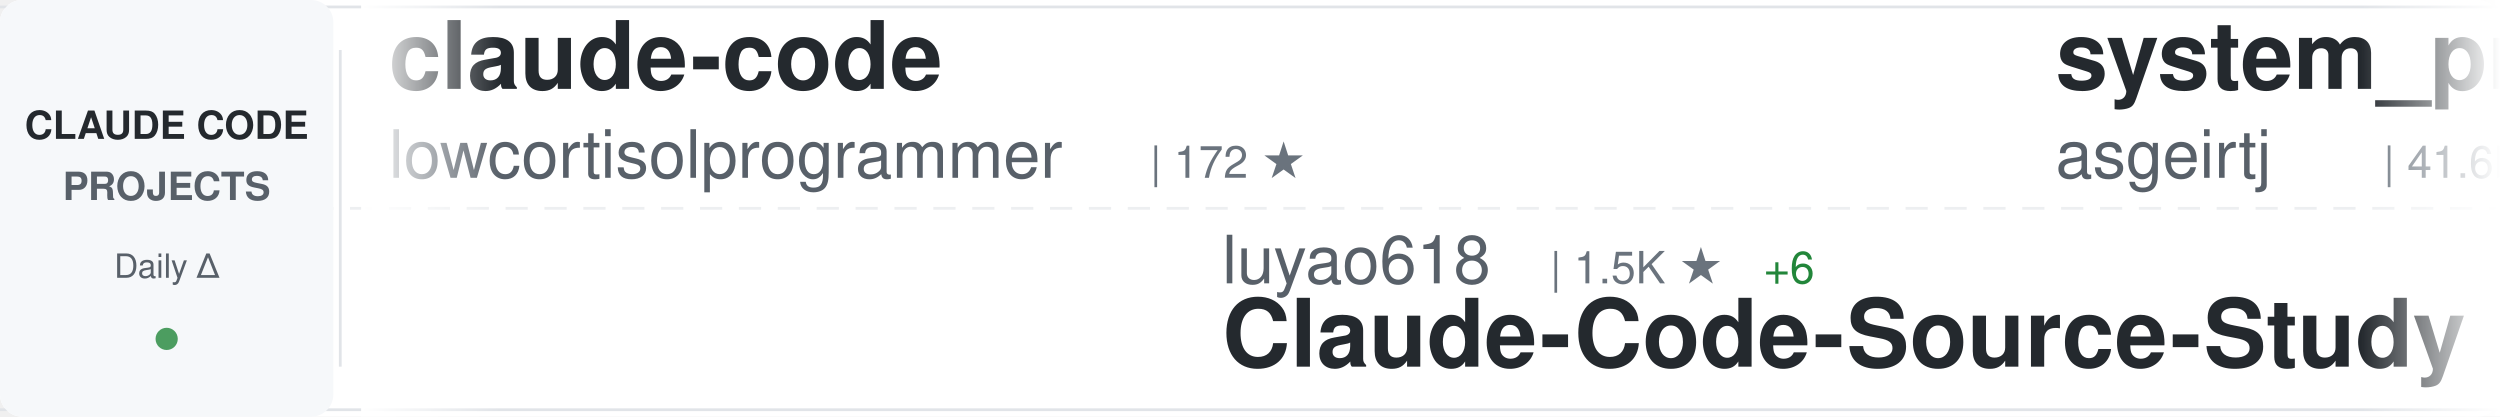
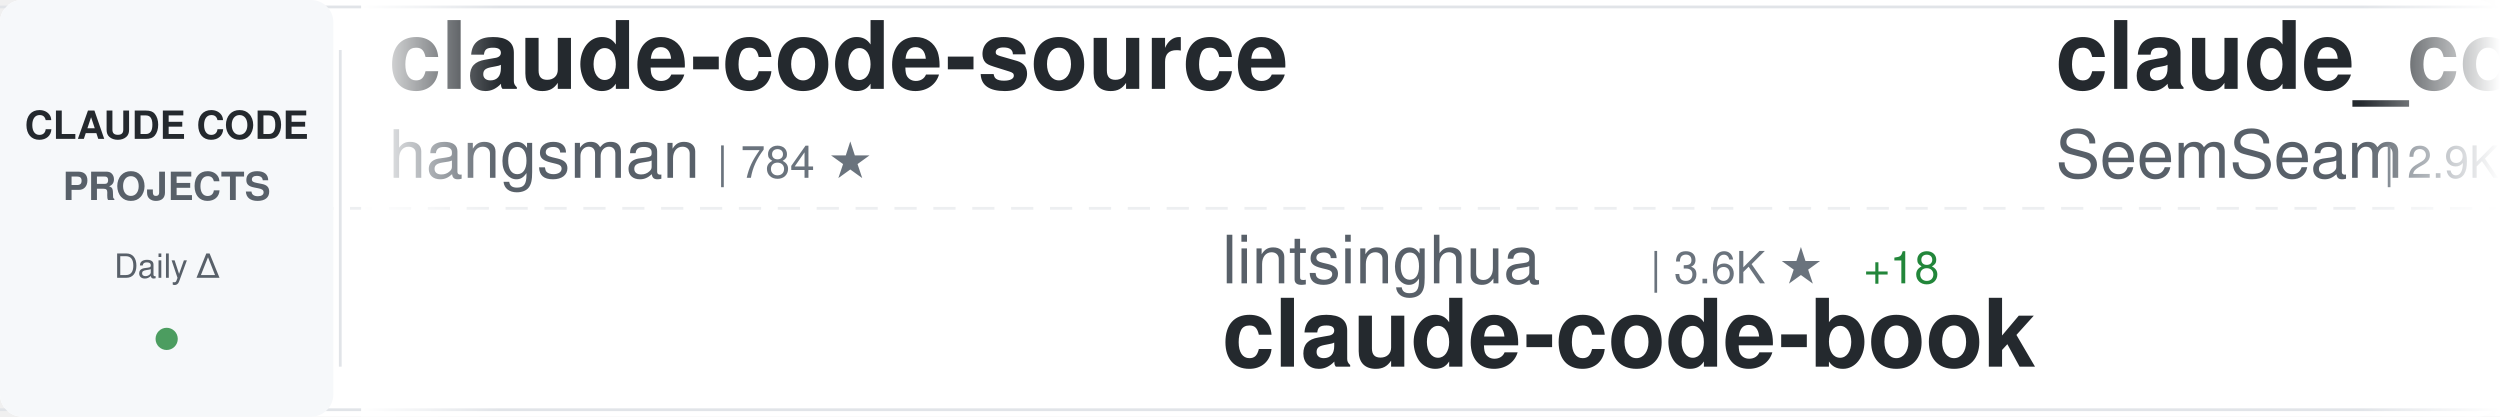
<svg xmlns="http://www.w3.org/2000/svg" width="900" height="150">
  <defs>
    <linearGradient id="awesomeLeftFade" x1="0%" y1="0%" x2="100%" y2="0%">
      <stop offset="0%" style="stop-color:#ffffff;stop-opacity:1" />
      <stop offset="100%" style="stop-color:#ffffff;stop-opacity:0" />
    </linearGradient>
    <linearGradient id="awesomeRightFade" x1="0%" y1="0%" x2="100%" y2="0%">
      <stop offset="0%" style="stop-color:#ffffff;stop-opacity:0" />
      <stop offset="100%" style="stop-color:#ffffff;stop-opacity:1" />
    </linearGradient>
  </defs>
  <rect width="900" height="150" fill="#ffffff" rx="8" />
  <rect x="0" y="2" width="900" height="1" fill="#e1e4e8" />
  <rect x="0" y="147" width="900" height="1" fill="#e1e4e8" />
  <line x1="0" y1="75" x2="900" y2="75" stroke="#e1e4e8" stroke-width="1" stroke-dasharray="8 6" opacity="0.6" />
  <rect x="0" y="0" width="120" height="150" fill="#f6f8fa" rx="8" />
  <text x="60" y="50" font-family="-apple-system, BlinkMacSystemFont, 'Segoe UI', Helvetica, Arial, sans-serif" font-size="14" font-weight="600" fill="#24292e" text-anchor="middle">CLAUDE CODE</text>
  <text x="60" y="72" font-family="-apple-system, BlinkMacSystemFont, 'Segoe UI', Helvetica, Arial, sans-serif" font-size="14" font-weight="600" fill="#586069" text-anchor="middle">PROJECTS</text>
  <text x="60" y="100" font-family="-apple-system, BlinkMacSystemFont, 'Segoe UI', Helvetica, Arial, sans-serif" font-size="12" font-weight="500" fill="#586069" text-anchor="middle">Daily Δ</text>
  <circle cx="60" cy="122" r="4" fill="#22863a" opacity="0.8" />
  <rect x="122" y="18" width="1" height="114" fill="#e1e4e8" />
  <clipPath id="awesomeTickerClip">
    <rect x="130" y="0" width="770" height="150" />
  </clipPath>
  <g clip-path="url(#awesomeTickerClip)">
    <g id="awesomeTickerItems">
      <animateTransform attributeName="transform" attributeType="XML" type="translate" from="0 0" to="-3000 0" dur="54s" repeatCount="indefinite" />
      <g transform="translate(0, 0)">
-         <text x="140" y="32" font-family="-apple-system, BlinkMacSystemFont, 'Segoe UI', Helvetica, Arial, sans-serif" font-size="34" font-weight="600" fill="#24292e">claude-code</text>
-         <text x="140" y="64" font-family="-apple-system, BlinkMacSystemFont, 'Segoe UI', Helvetica, Arial, sans-serif" font-size="24" font-weight="400" fill="#586069">lowcortisolprogrammer</text>
-         <text x="414" y="64" font-family="-apple-system, BlinkMacSystemFont, 'Segoe UI', Helvetica, Arial, sans-serif" font-size="16" font-weight="500" fill="#6a737d">| 172 ★</text>
+         <text x="140" y="32" font-family="-apple-system, BlinkMacSystemFont, 'Segoe UI', Helvetica, Arial, sans-serif" font-size="34" font-weight="600" fill="#24292e">claude-code-source</text>
+         <text x="140" y="64" font-family="-apple-system, BlinkMacSystemFont, 'Segoe UI', Helvetica, Arial, sans-serif" font-size="24" font-weight="400" fill="#586069">hangsman</text>
+         <text x="258" y="64" font-family="-apple-system, BlinkMacSystemFont, 'Segoe UI', Helvetica, Arial, sans-serif" font-size="16" font-weight="500" fill="#6a737d">| 784 ★</text>
      </g>
      <g transform="translate(300, 0)">
-         <text x="140" y="102" font-family="-apple-system, BlinkMacSystemFont, 'Segoe UI', Helvetica, Arial, sans-serif" font-size="24" font-weight="400" fill="#586069">luyao618</text>
-         <text x="258" y="102" font-family="-apple-system, BlinkMacSystemFont, 'Segoe UI', Helvetica, Arial, sans-serif" font-size="16" font-weight="500" fill="#6a737d">| 1.5K ★</text>
-         <text x="335" y="102" font-family="-apple-system, BlinkMacSystemFont, 'Segoe UI', Helvetica, Arial, sans-serif" font-size="16" font-weight="500" fill="#22863a"> +6</text>
-         <text x="140" y="132" font-family="-apple-system, BlinkMacSystemFont, 'Segoe UI', Helvetica, Arial, sans-serif" font-size="34" font-weight="600" fill="#24292e">Claude-Code-Source-Study</text>
+         <text x="140" y="102" font-family="-apple-system, BlinkMacSystemFont, 'Segoe UI', Helvetica, Arial, sans-serif" font-size="24" font-weight="400" fill="#586069">lintsinghua</text>
+         <text x="294" y="102" font-family="-apple-system, BlinkMacSystemFont, 'Segoe UI', Helvetica, Arial, sans-serif" font-size="16" font-weight="500" fill="#6a737d">| 3.6K ★</text>
+         <text x="371" y="102" font-family="-apple-system, BlinkMacSystemFont, 'Segoe UI', Helvetica, Arial, sans-serif" font-size="16" font-weight="500" fill="#22863a"> +18</text>
+         <text x="140" y="132" font-family="-apple-system, BlinkMacSystemFont, 'Segoe UI', Helvetica, Arial, sans-serif" font-size="34" font-weight="600" fill="#24292e">claude-code-book</text>
      </g>
      <g transform="translate(600, 0)">
-         <text x="140" y="32" font-family="-apple-system, BlinkMacSystemFont, 'Segoe UI', Helvetica, Arial, sans-serif" font-size="34" font-weight="600" fill="#24292e">system_prompts_leaks</text>
-         <text x="140" y="64" font-family="-apple-system, BlinkMacSystemFont, 'Segoe UI', Helvetica, Arial, sans-serif" font-size="24" font-weight="400" fill="#586069">asgeirtj</text>
-         <text x="258" y="64" font-family="-apple-system, BlinkMacSystemFont, 'Segoe UI', Helvetica, Arial, sans-serif" font-size="16" font-weight="500" fill="#6a737d">| 41.6K ★</text>
-         <text x="344" y="64" font-family="-apple-system, BlinkMacSystemFont, 'Segoe UI', Helvetica, Arial, sans-serif" font-size="16" font-weight="500" fill="#22863a"> +96</text>
+         <text x="140" y="32" font-family="-apple-system, BlinkMacSystemFont, 'Segoe UI', Helvetica, Arial, sans-serif" font-size="34" font-weight="600" fill="#24292e">claude_codex_bridge</text>
+         <text x="140" y="64" font-family="-apple-system, BlinkMacSystemFont, 'Segoe UI', Helvetica, Arial, sans-serif" font-size="24" font-weight="400" fill="#586069">SeemSeam</text>
+         <text x="258" y="64" font-family="-apple-system, BlinkMacSystemFont, 'Segoe UI', Helvetica, Arial, sans-serif" font-size="16" font-weight="500" fill="#6a737d">| 2.9K ★</text>
+         <text x="335" y="64" font-family="-apple-system, BlinkMacSystemFont, 'Segoe UI', Helvetica, Arial, sans-serif" font-size="16" font-weight="500" fill="#22863a"> +10</text>
      </g>
      <g transform="translate(900, 0)">
-         <text x="140" y="102" font-family="-apple-system, BlinkMacSystemFont, 'Segoe UI', Helvetica, Arial, sans-serif" font-size="24" font-weight="400" fill="#586069">Maciek-roboblog</text>
-         <text x="342" y="102" font-family="-apple-system, BlinkMacSystemFont, 'Segoe UI', Helvetica, Arial, sans-serif" font-size="16" font-weight="500" fill="#6a737d">| 8.2K ★</text>
-         <text x="419" y="102" font-family="-apple-system, BlinkMacSystemFont, 'Segoe UI', Helvetica, Arial, sans-serif" font-size="16" font-weight="500" fill="#22863a"> +12</text>
-         <text x="140" y="132" font-family="-apple-system, BlinkMacSystemFont, 'Segoe UI', Helvetica, Arial, sans-serif" font-size="34" font-weight="600" fill="#24292e">Claude-Code-Usage-Monito...</text>
+         <text x="140" y="102" font-family="-apple-system, BlinkMacSystemFont, 'Segoe UI', Helvetica, Arial, sans-serif" font-size="24" font-weight="400" fill="#586069">Hyper66666</text>
+         <text x="282" y="102" font-family="-apple-system, BlinkMacSystemFont, 'Segoe UI', Helvetica, Arial, sans-serif" font-size="16" font-weight="500" fill="#6a737d">| 215 ★</text>
+         <text x="140" y="132" font-family="-apple-system, BlinkMacSystemFont, 'Segoe UI', Helvetica, Arial, sans-serif" font-size="34" font-weight="600" fill="#24292e">claude-code-sourcemap</text>
      </g>
      <g transform="translate(1200, 0)">
-         <text x="140" y="32" font-family="-apple-system, BlinkMacSystemFont, 'Segoe UI', Helvetica, Arial, sans-serif" font-size="34" font-weight="600" fill="#24292e">Claude-code</text>
-         <text x="140" y="64" font-family="-apple-system, BlinkMacSystemFont, 'Segoe UI', Helvetica, Arial, sans-serif" font-size="24" font-weight="400" fill="#586069">fazxes</text>
-         <text x="234" y="64" font-family="-apple-system, BlinkMacSystemFont, 'Segoe UI', Helvetica, Arial, sans-serif" font-size="16" font-weight="500" fill="#6a737d">| 221 ★</text>
-         <text x="302" y="64" font-family="-apple-system, BlinkMacSystemFont, 'Segoe UI', Helvetica, Arial, sans-serif" font-size="16" font-weight="500" fill="#22863a"> +1</text>
+         <text x="140" y="32" font-family="-apple-system, BlinkMacSystemFont, 'Segoe UI', Helvetica, Arial, sans-serif" font-size="34" font-weight="600" fill="#24292e">claude-code-source</text>
+         <text x="140" y="64" font-family="-apple-system, BlinkMacSystemFont, 'Segoe UI', Helvetica, Arial, sans-serif" font-size="24" font-weight="400" fill="#586069">AprilNEA</text>
+         <text x="258" y="64" font-family="-apple-system, BlinkMacSystemFont, 'Segoe UI', Helvetica, Arial, sans-serif" font-size="16" font-weight="500" fill="#6a737d">| 385 ★</text>
      </g>
      <g transform="translate(1500, 0)">
-         <text x="140" y="102" font-family="-apple-system, BlinkMacSystemFont, 'Segoe UI', Helvetica, Arial, sans-serif" font-size="24" font-weight="400" fill="#586069">OneRedOak</text>
-         <text x="270" y="102" font-family="-apple-system, BlinkMacSystemFont, 'Segoe UI', Helvetica, Arial, sans-serif" font-size="16" font-weight="500" fill="#6a737d">| 3.8K ★</text>
-         <text x="347" y="102" font-family="-apple-system, BlinkMacSystemFont, 'Segoe UI', Helvetica, Arial, sans-serif" font-size="16" font-weight="500" fill="#22863a"> +3</text>
-         <text x="140" y="132" font-family="-apple-system, BlinkMacSystemFont, 'Segoe UI', Helvetica, Arial, sans-serif" font-size="34" font-weight="600" fill="#24292e">claude-code-workflows</text>
+         <text x="140" y="102" font-family="-apple-system, BlinkMacSystemFont, 'Segoe UI', Helvetica, Arial, sans-serif" font-size="24" font-weight="400" fill="#586069">Tinkeringg-Lab</text>
+         <text x="330" y="102" font-family="-apple-system, BlinkMacSystemFont, 'Segoe UI', Helvetica, Arial, sans-serif" font-size="16" font-weight="500" fill="#6a737d">| 205 ★</text>
+         <text x="140" y="132" font-family="-apple-system, BlinkMacSystemFont, 'Segoe UI', Helvetica, Arial, sans-serif" font-size="34" font-weight="600" fill="#24292e">claude-code</text>
      </g>
      <g transform="translate(1800, 0)">
        <text x="140" y="32" font-family="-apple-system, BlinkMacSystemFont, 'Segoe UI', Helvetica, Arial, sans-serif" font-size="34" font-weight="600" fill="#24292e">claude-code</text>
-         <text x="140" y="64" font-family="-apple-system, BlinkMacSystemFont, 'Segoe UI', Helvetica, Arial, sans-serif" font-size="24" font-weight="400" fill="#586069">jarmuine</text>
-         <text x="258" y="64" font-family="-apple-system, BlinkMacSystemFont, 'Segoe UI', Helvetica, Arial, sans-serif" font-size="16" font-weight="500" fill="#6a737d">| 2.2K ★</text>
-         <text x="335" y="64" font-family="-apple-system, BlinkMacSystemFont, 'Segoe UI', Helvetica, Arial, sans-serif" font-size="16" font-weight="500" fill="#22863a"> +1</text>
+         <text x="140" y="64" font-family="-apple-system, BlinkMacSystemFont, 'Segoe UI', Helvetica, Arial, sans-serif" font-size="24" font-weight="400" fill="#586069">isboyjc</text>
+         <text x="246" y="64" font-family="-apple-system, BlinkMacSystemFont, 'Segoe UI', Helvetica, Arial, sans-serif" font-size="16" font-weight="500" fill="#6a737d">| 158 ★</text>
      </g>
      <g transform="translate(2100, 0)">
-         <text x="140" y="102" font-family="-apple-system, BlinkMacSystemFont, 'Segoe UI', Helvetica, Arial, sans-serif" font-size="24" font-weight="400" fill="#586069">luongnv89</text>
-         <text x="270" y="102" font-family="-apple-system, BlinkMacSystemFont, 'Segoe UI', Helvetica, Arial, sans-serif" font-size="16" font-weight="500" fill="#6a737d">| 36.5K ★</text>
-         <text x="356" y="102" font-family="-apple-system, BlinkMacSystemFont, 'Segoe UI', Helvetica, Arial, sans-serif" font-size="16" font-weight="500" fill="#22863a"> +277</text>
-         <text x="140" y="132" font-family="-apple-system, BlinkMacSystemFont, 'Segoe UI', Helvetica, Arial, sans-serif" font-size="34" font-weight="600" fill="#24292e">claude-howto</text>
+         <text x="140" y="102" font-family="-apple-system, BlinkMacSystemFont, 'Segoe UI', Helvetica, Arial, sans-serif" font-size="24" font-weight="400" fill="#586069">darcyegb</text>
+         <text x="258" y="102" font-family="-apple-system, BlinkMacSystemFont, 'Segoe UI', Helvetica, Arial, sans-serif" font-size="16" font-weight="500" fill="#6a737d">| 716 ★</text>
+         <text x="140" y="132" font-family="-apple-system, BlinkMacSystemFont, 'Segoe UI', Helvetica, Arial, sans-serif" font-size="34" font-weight="600" fill="#24292e">ClaudeCodeAgents</text>
      </g>
      <g transform="translate(2400, 0)">
-         <text x="140" y="32" font-family="-apple-system, BlinkMacSystemFont, 'Segoe UI', Helvetica, Arial, sans-serif" font-size="34" font-weight="600" fill="#24292e">andrej-karpathy-skills</text>
-         <text x="140" y="64" font-family="-apple-system, BlinkMacSystemFont, 'Segoe UI', Helvetica, Arial, sans-serif" font-size="24" font-weight="400" fill="#586069">multica-ai</text>
-         <text x="282" y="64" font-family="-apple-system, BlinkMacSystemFont, 'Segoe UI', Helvetica, Arial, sans-serif" font-size="16" font-weight="500" fill="#6a737d">| 172.7K ★</text>
-         <text x="377" y="64" font-family="-apple-system, BlinkMacSystemFont, 'Segoe UI', Helvetica, Arial, sans-serif" font-size="16" font-weight="500" fill="#22863a"> +762</text>
+         <text x="140" y="32" font-family="-apple-system, BlinkMacSystemFont, 'Segoe UI', Helvetica, Arial, sans-serif" font-size="34" font-weight="600" fill="#24292e">Open-ClaudeCode</text>
+         <text x="140" y="64" font-family="-apple-system, BlinkMacSystemFont, 'Segoe UI', Helvetica, Arial, sans-serif" font-size="24" font-weight="400" fill="#586069">LING71671</text>
+         <text x="270" y="64" font-family="-apple-system, BlinkMacSystemFont, 'Segoe UI', Helvetica, Arial, sans-serif" font-size="16" font-weight="500" fill="#6a737d">| 878 ★</text>
+         <text x="338" y="64" font-family="-apple-system, BlinkMacSystemFont, 'Segoe UI', Helvetica, Arial, sans-serif" font-size="16" font-weight="500" fill="#22863a"> +2</text>
      </g>
      <g transform="translate(2700, 0)">
-         <text x="140" y="102" font-family="-apple-system, BlinkMacSystemFont, 'Segoe UI', Helvetica, Arial, sans-serif" font-size="24" font-weight="400" fill="#586069">repowise-dev</text>
-         <text x="306" y="102" font-family="-apple-system, BlinkMacSystemFont, 'Segoe UI', Helvetica, Arial, sans-serif" font-size="16" font-weight="500" fill="#6a737d">| 1.1K ★</text>
-         <text x="140" y="132" font-family="-apple-system, BlinkMacSystemFont, 'Segoe UI', Helvetica, Arial, sans-serif" font-size="34" font-weight="600" fill="#24292e">claude-code-prompts</text>
+         <text x="140" y="102" font-family="-apple-system, BlinkMacSystemFont, 'Segoe UI', Helvetica, Arial, sans-serif" font-size="24" font-weight="400" fill="#586069">oboard</text>
+         <text x="234" y="102" font-family="-apple-system, BlinkMacSystemFont, 'Segoe UI', Helvetica, Arial, sans-serif" font-size="16" font-weight="500" fill="#6a737d">| 3.2K ★</text>
+         <text x="311" y="102" font-family="-apple-system, BlinkMacSystemFont, 'Segoe UI', Helvetica, Arial, sans-serif" font-size="16" font-weight="500" fill="#22863a"> +3</text>
+         <text x="140" y="132" font-family="-apple-system, BlinkMacSystemFont, 'Segoe UI', Helvetica, Arial, sans-serif" font-size="34" font-weight="600" fill="#24292e">claude-code-rev</text>
      </g>
      <g transform="translate(3000, 0)">
-         <text x="140" y="32" font-family="-apple-system, BlinkMacSystemFont, 'Segoe UI', Helvetica, Arial, sans-serif" font-size="34" font-weight="600" fill="#24292e">claude-code</text>
-         <text x="140" y="64" font-family="-apple-system, BlinkMacSystemFont, 'Segoe UI', Helvetica, Arial, sans-serif" font-size="24" font-weight="400" fill="#586069">lowcortisolprogrammer</text>
-         <text x="414" y="64" font-family="-apple-system, BlinkMacSystemFont, 'Segoe UI', Helvetica, Arial, sans-serif" font-size="16" font-weight="500" fill="#6a737d">| 172 ★</text>
+         <text x="140" y="32" font-family="-apple-system, BlinkMacSystemFont, 'Segoe UI', Helvetica, Arial, sans-serif" font-size="34" font-weight="600" fill="#24292e">claude-code-source</text>
+         <text x="140" y="64" font-family="-apple-system, BlinkMacSystemFont, 'Segoe UI', Helvetica, Arial, sans-serif" font-size="24" font-weight="400" fill="#586069">hangsman</text>
+         <text x="258" y="64" font-family="-apple-system, BlinkMacSystemFont, 'Segoe UI', Helvetica, Arial, sans-serif" font-size="16" font-weight="500" fill="#6a737d">| 784 ★</text>
      </g>
      <g transform="translate(3300, 0)">
-         <text x="140" y="102" font-family="-apple-system, BlinkMacSystemFont, 'Segoe UI', Helvetica, Arial, sans-serif" font-size="24" font-weight="400" fill="#586069">luyao618</text>
-         <text x="258" y="102" font-family="-apple-system, BlinkMacSystemFont, 'Segoe UI', Helvetica, Arial, sans-serif" font-size="16" font-weight="500" fill="#6a737d">| 1.5K ★</text>
-         <text x="335" y="102" font-family="-apple-system, BlinkMacSystemFont, 'Segoe UI', Helvetica, Arial, sans-serif" font-size="16" font-weight="500" fill="#22863a"> +6</text>
-         <text x="140" y="132" font-family="-apple-system, BlinkMacSystemFont, 'Segoe UI', Helvetica, Arial, sans-serif" font-size="34" font-weight="600" fill="#24292e">Claude-Code-Source-Study</text>
+         <text x="140" y="102" font-family="-apple-system, BlinkMacSystemFont, 'Segoe UI', Helvetica, Arial, sans-serif" font-size="24" font-weight="400" fill="#586069">lintsinghua</text>
+         <text x="294" y="102" font-family="-apple-system, BlinkMacSystemFont, 'Segoe UI', Helvetica, Arial, sans-serif" font-size="16" font-weight="500" fill="#6a737d">| 3.6K ★</text>
+         <text x="371" y="102" font-family="-apple-system, BlinkMacSystemFont, 'Segoe UI', Helvetica, Arial, sans-serif" font-size="16" font-weight="500" fill="#22863a"> +18</text>
+         <text x="140" y="132" font-family="-apple-system, BlinkMacSystemFont, 'Segoe UI', Helvetica, Arial, sans-serif" font-size="34" font-weight="600" fill="#24292e">claude-code-book</text>
      </g>
      <g transform="translate(3600, 0)">
-         <text x="140" y="32" font-family="-apple-system, BlinkMacSystemFont, 'Segoe UI', Helvetica, Arial, sans-serif" font-size="34" font-weight="600" fill="#24292e">system_prompts_leaks</text>
-         <text x="140" y="64" font-family="-apple-system, BlinkMacSystemFont, 'Segoe UI', Helvetica, Arial, sans-serif" font-size="24" font-weight="400" fill="#586069">asgeirtj</text>
-         <text x="258" y="64" font-family="-apple-system, BlinkMacSystemFont, 'Segoe UI', Helvetica, Arial, sans-serif" font-size="16" font-weight="500" fill="#6a737d">| 41.6K ★</text>
-         <text x="344" y="64" font-family="-apple-system, BlinkMacSystemFont, 'Segoe UI', Helvetica, Arial, sans-serif" font-size="16" font-weight="500" fill="#22863a"> +96</text>
+         <text x="140" y="32" font-family="-apple-system, BlinkMacSystemFont, 'Segoe UI', Helvetica, Arial, sans-serif" font-size="34" font-weight="600" fill="#24292e">claude_codex_bridge</text>
+         <text x="140" y="64" font-family="-apple-system, BlinkMacSystemFont, 'Segoe UI', Helvetica, Arial, sans-serif" font-size="24" font-weight="400" fill="#586069">SeemSeam</text>
+         <text x="258" y="64" font-family="-apple-system, BlinkMacSystemFont, 'Segoe UI', Helvetica, Arial, sans-serif" font-size="16" font-weight="500" fill="#6a737d">| 2.9K ★</text>
+         <text x="335" y="64" font-family="-apple-system, BlinkMacSystemFont, 'Segoe UI', Helvetica, Arial, sans-serif" font-size="16" font-weight="500" fill="#22863a"> +10</text>
      </g>
      <g transform="translate(3900, 0)">
-         <text x="140" y="102" font-family="-apple-system, BlinkMacSystemFont, 'Segoe UI', Helvetica, Arial, sans-serif" font-size="24" font-weight="400" fill="#586069">Maciek-roboblog</text>
-         <text x="342" y="102" font-family="-apple-system, BlinkMacSystemFont, 'Segoe UI', Helvetica, Arial, sans-serif" font-size="16" font-weight="500" fill="#6a737d">| 8.2K ★</text>
-         <text x="419" y="102" font-family="-apple-system, BlinkMacSystemFont, 'Segoe UI', Helvetica, Arial, sans-serif" font-size="16" font-weight="500" fill="#22863a"> +12</text>
-         <text x="140" y="132" font-family="-apple-system, BlinkMacSystemFont, 'Segoe UI', Helvetica, Arial, sans-serif" font-size="34" font-weight="600" fill="#24292e">Claude-Code-Usage-Monito...</text>
+         <text x="140" y="102" font-family="-apple-system, BlinkMacSystemFont, 'Segoe UI', Helvetica, Arial, sans-serif" font-size="24" font-weight="400" fill="#586069">Hyper66666</text>
+         <text x="282" y="102" font-family="-apple-system, BlinkMacSystemFont, 'Segoe UI', Helvetica, Arial, sans-serif" font-size="16" font-weight="500" fill="#6a737d">| 215 ★</text>
+         <text x="140" y="132" font-family="-apple-system, BlinkMacSystemFont, 'Segoe UI', Helvetica, Arial, sans-serif" font-size="34" font-weight="600" fill="#24292e">claude-code-sourcemap</text>
      </g>
    </g>
  </g>
  <rect x="130" y="0" width="50" height="150" fill="url(#awesomeLeftFade)" />
  <rect x="850" y="0" width="50" height="150" fill="url(#awesomeRightFade)" />
</svg>
